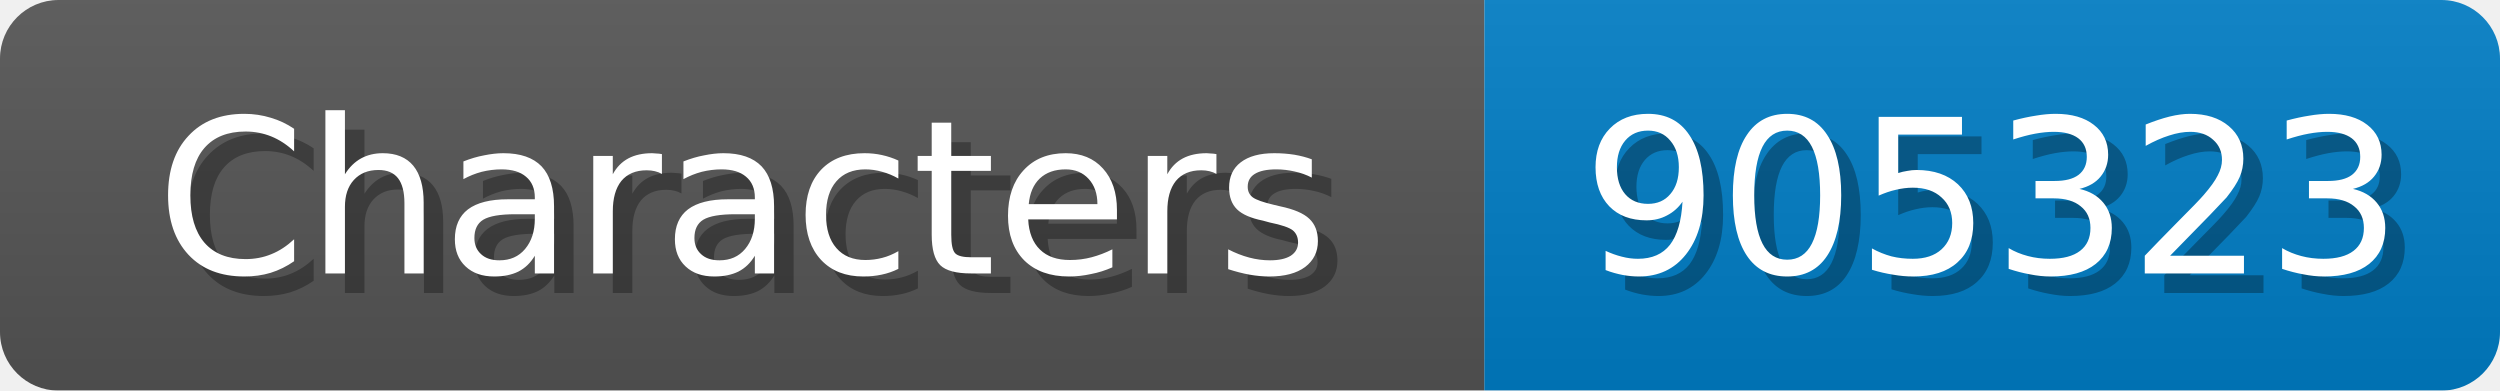
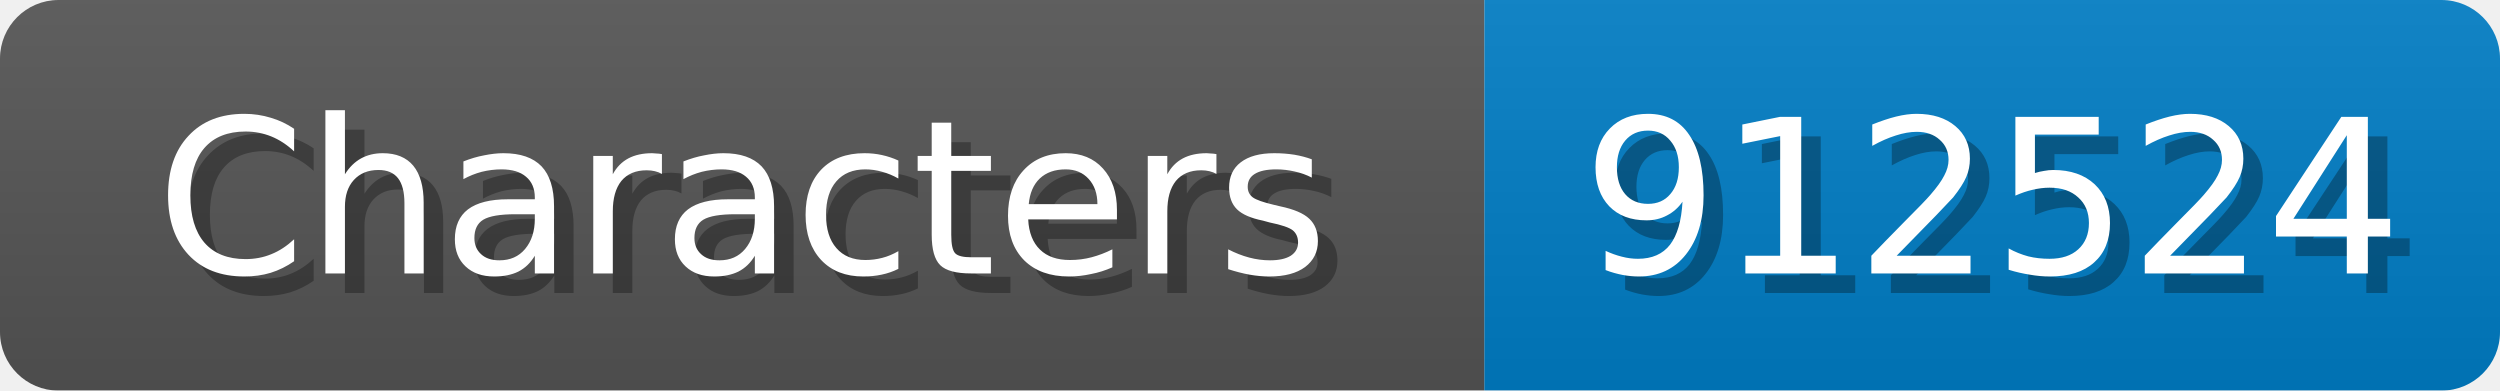
<svg xmlns="http://www.w3.org/2000/svg" width="128" height="20">
  <linearGradient id="b" x2="0" y2="100%">
    <stop offset="0" stop-color="#bbb" stop-opacity=".1" />
    <stop offset="1" stop-opacity=".1" />
  </linearGradient>
  <mask id="anybadge_1">
    <rect width="128" height="20" rx="3" fill="#fff" />
  </mask>
  <g mask="url(#anybadge_1)">
    <path fill="#555" d="M0 0h76v20H0z" />
    <path fill="#007ec6" d="M76 0h52v20H76z" />
    <path fill="url(#b)" d="M0 0h128v20H0z" />
  </g>
  <g fill="#fff" text-anchor="middle" font-family="DejaVu Sans,Verdana,Geneva,sans-serif" font-size="11">
    <text x="39.0" y="15" fill="#010101" fill-opacity=".3">Characters</text>
    <text x="38.0" y="14">Characters</text>
  </g>
  <g fill="#fff" text-anchor="middle" font-family="DejaVu Sans,Verdana,Geneva,sans-serif" font-size="11">
-     <text x="103.0" y="15" fill="#010101" fill-opacity=".3">905323</text>
-     <text x="102.0" y="14">905323</text>
+     <text x="103.0" y="15" fill="#010101" fill-opacity=".3">912524</text>
+     <text x="102.0" y="14">912524</text>
  </g>
</svg>
